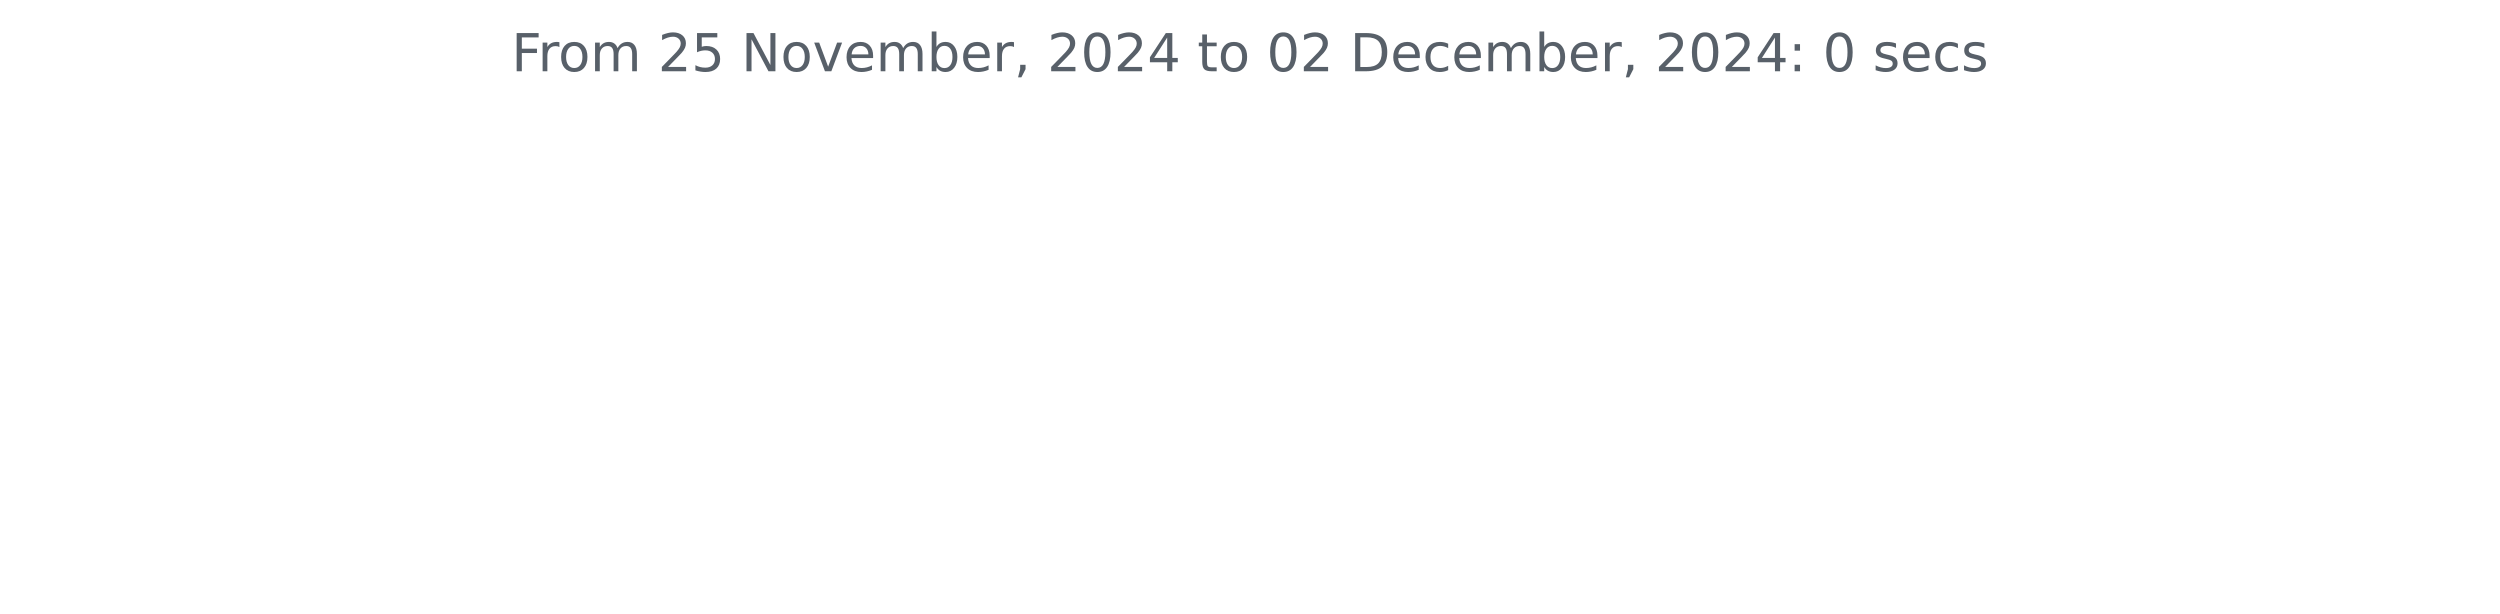
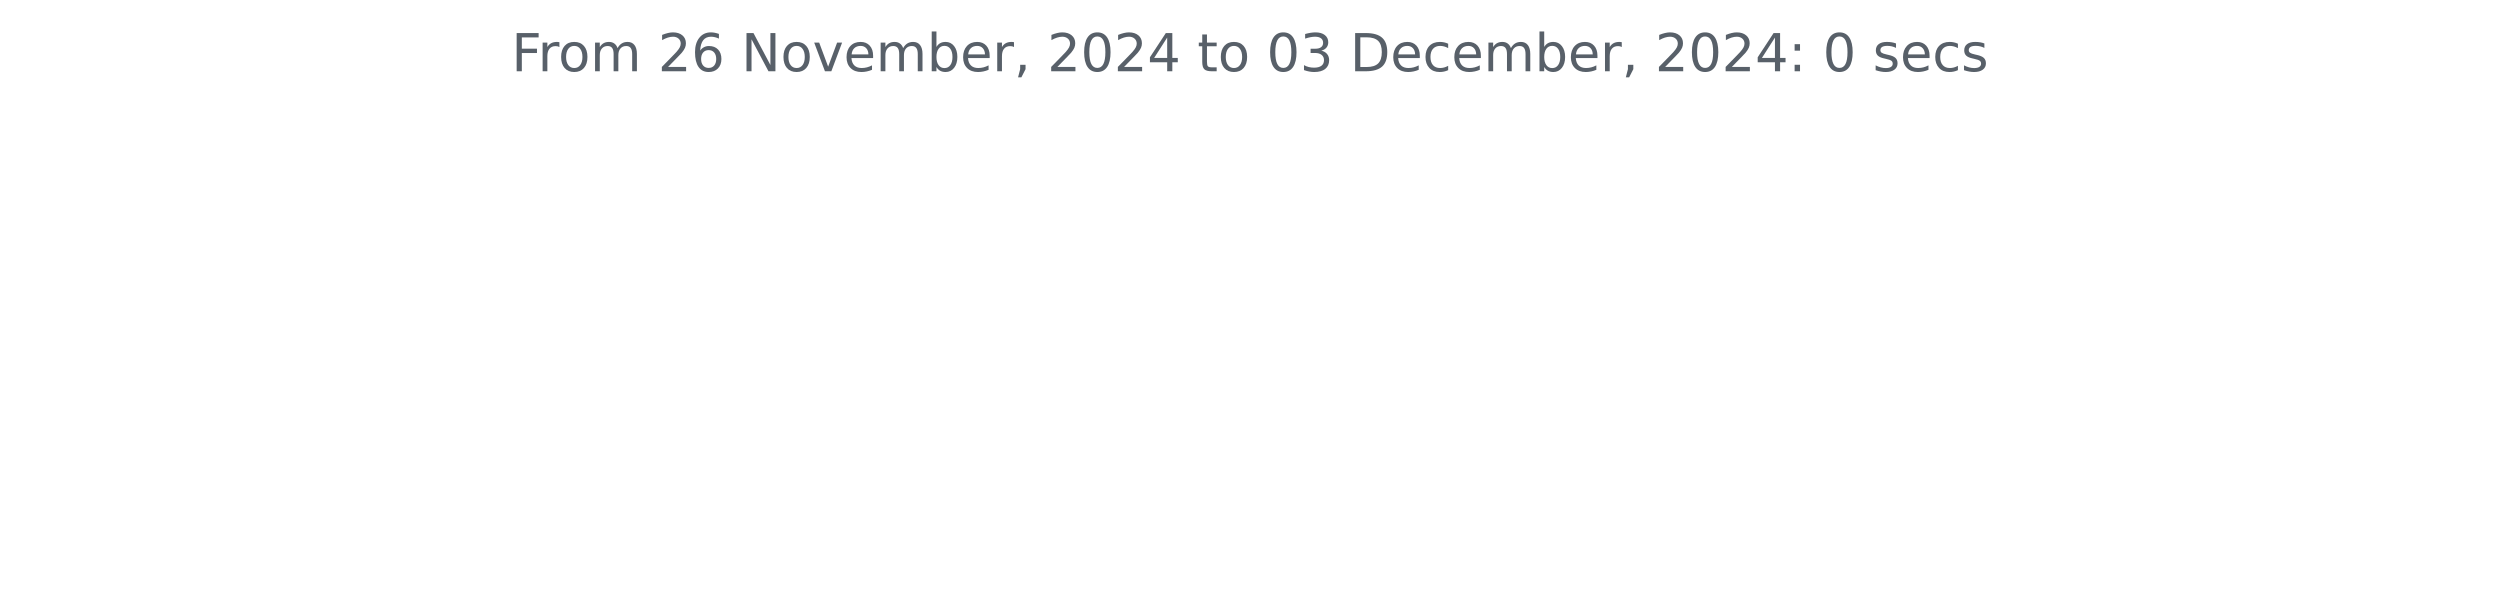
<svg xmlns="http://www.w3.org/2000/svg" xmlns:xlink="http://www.w3.org/1999/xlink" width="572.4pt" height="140.398pt" viewBox="0 0 572.4 140.398" version="1.1">
  <defs>
    <style type="text/css">*{stroke-linejoin: round; stroke-linecap: butt}</style>
  </defs>
  <g id="figure_1">
    <g id="patch_1">
      <path d="M 0 140.398  L 572.4 140.398  L 572.4 0  L 0 0  L 0 140.398  z " style="fill: none" />
    </g>
    <g id="axes_1">
      <g id="matplotlib.axis_1" />
      <g id="matplotlib.axis_2" />
      <g id="text_1">
        <g style="fill: #586069" transform="translate(117.1172 16.31812) scale(0.12 -0.12)">
          <defs>
            <path id="DejaVuSans-46" d="M 628 4666  L 3309 4666  L 3309 4134  L 1259 4134  L 1259 2759  L 3109 2759  L 3109 2228  L 1259 2228  L 1259 0  L 628 0  L 628 4666  z " transform="scale(0.015625)" />
            <path id="DejaVuSans-72" d="M 2631 2963  Q 2534 3019 2420 3045  Q 2306 3072 2169 3072  Q 1681 3072 1420 2755  Q 1159 2438 1159 1844  L 1159 0  L 581 0  L 581 3500  L 1159 3500  L 1159 2956  Q 1341 3275 1631 3429  Q 1922 3584 2338 3584  Q 2397 3584 2469 3576  Q 2541 3569 2628 3553  L 2631 2963  z " transform="scale(0.015625)" />
            <path id="DejaVuSans-6f" d="M 1959 3097  Q 1497 3097 1228 2736  Q 959 2375 959 1747  Q 959 1119 1226 758  Q 1494 397 1959 397  Q 2419 397 2687 759  Q 2956 1122 2956 1747  Q 2956 2369 2687 2733  Q 2419 3097 1959 3097  z M 1959 3584  Q 2709 3584 3137 3096  Q 3566 2609 3566 1747  Q 3566 888 3137 398  Q 2709 -91 1959 -91  Q 1206 -91 779 398  Q 353 888 353 1747  Q 353 2609 779 3096  Q 1206 3584 1959 3584  z " transform="scale(0.015625)" />
            <path id="DejaVuSans-6d" d="M 3328 2828  Q 3544 3216 3844 3400  Q 4144 3584 4550 3584  Q 5097 3584 5394 3201  Q 5691 2819 5691 2113  L 5691 0  L 5113 0  L 5113 2094  Q 5113 2597 4934 2840  Q 4756 3084 4391 3084  Q 3944 3084 3684 2787  Q 3425 2491 3425 1978  L 3425 0  L 2847 0  L 2847 2094  Q 2847 2600 2669 2842  Q 2491 3084 2119 3084  Q 1678 3084 1418 2786  Q 1159 2488 1159 1978  L 1159 0  L 581 0  L 581 3500  L 1159 3500  L 1159 2956  Q 1356 3278 1631 3431  Q 1906 3584 2284 3584  Q 2666 3584 2933 3390  Q 3200 3197 3328 2828  z " transform="scale(0.015625)" />
            <path id="DejaVuSans-20" transform="scale(0.015625)" />
            <path id="DejaVuSans-32" d="M 1228 531  L 3431 531  L 3431 0  L 469 0  L 469 531  Q 828 903 1448 1529  Q 2069 2156 2228 2338  Q 2531 2678 2651 2914  Q 2772 3150 2772 3378  Q 2772 3750 2511 3984  Q 2250 4219 1831 4219  Q 1534 4219 1204 4116  Q 875 4013 500 3803  L 500 4441  Q 881 4594 1212 4672  Q 1544 4750 1819 4750  Q 2544 4750 2975 4387  Q 3406 4025 3406 3419  Q 3406 3131 3298 2873  Q 3191 2616 2906 2266  Q 2828 2175 2409 1742  Q 1991 1309 1228 531  z " transform="scale(0.015625)" />
-             <path id="DejaVuSans-35" d="M 691 4666  L 3169 4666  L 3169 4134  L 1269 4134  L 1269 2991  Q 1406 3038 1543 3061  Q 1681 3084 1819 3084  Q 2600 3084 3056 2656  Q 3513 2228 3513 1497  Q 3513 744 3044 326  Q 2575 -91 1722 -91  Q 1428 -91 1123 -41  Q 819 9 494 109  L 494 744  Q 775 591 1075 516  Q 1375 441 1709 441  Q 2250 441 2565 725  Q 2881 1009 2881 1497  Q 2881 1984 2565 2268  Q 2250 2553 1709 2553  Q 1456 2553 1204 2497  Q 953 2441 691 2322  L 691 4666  z " transform="scale(0.015625)" />
+             <path id="DejaVuSans-36" d="M 2113 2584  Q 1688 2584 1439 2293  Q 1191 2003 1191 1497  Q 1191 994 1439 701  Q 1688 409 2113 409  Q 2538 409 2786 701  Q 3034 994 3034 1497  Q 3034 2003 2786 2293  Q 2538 2584 2113 2584  z M 3366 4563  L 3366 3988  Q 3128 4100 2886 4159  Q 2644 4219 2406 4219  Q 1781 4219 1451 3797  Q 1122 3375 1075 2522  Q 1259 2794 1537 2939  Q 1816 3084 2150 3084  Q 2853 3084 3261 2657  Q 3669 2231 3669 1497  Q 3669 778 3244 343  Q 2819 -91 2113 -91  Q 1303 -91 875 529  Q 447 1150 447 2328  Q 447 3434 972 4092  Q 1497 4750 2381 4750  Q 2619 4750 2861 4703  Q 3103 4656 3366 4563  z " transform="scale(0.015625)" />
            <path id="DejaVuSans-4e" d="M 628 4666  L 1478 4666  L 3547 763  L 3547 4666  L 4159 4666  L 4159 0  L 3309 0  L 1241 3903  L 1241 0  L 628 0  L 628 4666  z " transform="scale(0.015625)" />
            <path id="DejaVuSans-76" d="M 191 3500  L 800 3500  L 1894 563  L 2988 3500  L 3597 3500  L 2284 0  L 1503 0  L 191 3500  z " transform="scale(0.015625)" />
            <path id="DejaVuSans-65" d="M 3597 1894  L 3597 1613  L 953 1613  Q 991 1019 1311 708  Q 1631 397 2203 397  Q 2534 397 2845 478  Q 3156 559 3463 722  L 3463 178  Q 3153 47 2828 -22  Q 2503 -91 2169 -91  Q 1331 -91 842 396  Q 353 884 353 1716  Q 353 2575 817 3079  Q 1281 3584 2069 3584  Q 2775 3584 3186 3129  Q 3597 2675 3597 1894  z M 3022 2063  Q 3016 2534 2758 2815  Q 2500 3097 2075 3097  Q 1594 3097 1305 2825  Q 1016 2553 972 2059  L 3022 2063  z " transform="scale(0.015625)" />
            <path id="DejaVuSans-62" d="M 3116 1747  Q 3116 2381 2855 2742  Q 2594 3103 2138 3103  Q 1681 3103 1420 2742  Q 1159 2381 1159 1747  Q 1159 1113 1420 752  Q 1681 391 2138 391  Q 2594 391 2855 752  Q 3116 1113 3116 1747  z M 1159 2969  Q 1341 3281 1617 3432  Q 1894 3584 2278 3584  Q 2916 3584 3314 3078  Q 3713 2572 3713 1747  Q 3713 922 3314 415  Q 2916 -91 2278 -91  Q 1894 -91 1617 61  Q 1341 213 1159 525  L 1159 0  L 581 0  L 581 4863  L 1159 4863  L 1159 2969  z " transform="scale(0.015625)" />
            <path id="DejaVuSans-2c" d="M 750 794  L 1409 794  L 1409 256  L 897 -744  L 494 -744  L 750 256  L 750 794  z " transform="scale(0.015625)" />
            <path id="DejaVuSans-30" d="M 2034 4250  Q 1547 4250 1301 3770  Q 1056 3291 1056 2328  Q 1056 1369 1301 889  Q 1547 409 2034 409  Q 2525 409 2770 889  Q 3016 1369 3016 2328  Q 3016 3291 2770 3770  Q 2525 4250 2034 4250  z M 2034 4750  Q 2819 4750 3233 4129  Q 3647 3509 3647 2328  Q 3647 1150 3233 529  Q 2819 -91 2034 -91  Q 1250 -91 836 529  Q 422 1150 422 2328  Q 422 3509 836 4129  Q 1250 4750 2034 4750  z " transform="scale(0.015625)" />
            <path id="DejaVuSans-34" d="M 2419 4116  L 825 1625  L 2419 1625  L 2419 4116  z M 2253 4666  L 3047 4666  L 3047 1625  L 3713 1625  L 3713 1100  L 3047 1100  L 3047 0  L 2419 0  L 2419 1100  L 313 1100  L 313 1709  L 2253 4666  z " transform="scale(0.015625)" />
            <path id="DejaVuSans-74" d="M 1172 4494  L 1172 3500  L 2356 3500  L 2356 3053  L 1172 3053  L 1172 1153  Q 1172 725 1289 603  Q 1406 481 1766 481  L 2356 481  L 2356 0  L 1766 0  Q 1100 0 847 248  Q 594 497 594 1153  L 594 3053  L 172 3053  L 172 3500  L 594 3500  L 594 4494  L 1172 4494  z " transform="scale(0.015625)" />
+             <path id="DejaVuSans-33" d="M 2597 2516  Q 3050 2419 3304 2112  Q 3559 1806 3559 1356  Q 3559 666 3084 287  Q 2609 -91 1734 -91  Q 1441 -91 1130 -33  Q 819 25 488 141  L 488 750  Q 750 597 1062 519  Q 1375 441 1716 441  Q 2309 441 2620 675  Q 2931 909 2931 1356  Q 2931 1769 2642 2001  Q 2353 2234 1838 2234  L 1294 2234  L 1294 2753  L 1863 2753  Q 2328 2753 2575 2939  Q 2822 3125 2822 3475  Q 2822 3834 2567 4026  Q 2313 4219 1838 4219  Q 1578 4219 1281 4162  Q 984 4106 628 3988  L 628 4550  Q 988 4650 1302 4700  Q 1616 4750 1894 4750  Q 2613 4750 3031 4423  Q 3450 4097 3450 3541  Q 3450 3153 3228 2886  Q 3006 2619 2597 2516  z " transform="scale(0.015625)" />
            <path id="DejaVuSans-44" d="M 1259 4147  L 1259 519  L 2022 519  Q 2988 519 3436 956  Q 3884 1394 3884 2338  Q 3884 3275 3436 3711  Q 2988 4147 2022 4147  L 1259 4147  z M 628 4666  L 1925 4666  Q 3281 4666 3915 4102  Q 4550 3538 4550 2338  Q 4550 1131 3912 565  Q 3275 0 1925 0  L 628 0  L 628 4666  z " transform="scale(0.015625)" />
            <path id="DejaVuSans-63" d="M 3122 3366  L 3122 2828  Q 2878 2963 2633 3030  Q 2388 3097 2138 3097  Q 1578 3097 1268 2742  Q 959 2388 959 1747  Q 959 1106 1268 751  Q 1578 397 2138 397  Q 2388 397 2633 464  Q 2878 531 3122 666  L 3122 134  Q 2881 22 2623 -34  Q 2366 -91 2075 -91  Q 1284 -91 818 406  Q 353 903 353 1747  Q 353 2603 823 3093  Q 1294 3584 2113 3584  Q 2378 3584 2631 3529  Q 2884 3475 3122 3366  z " transform="scale(0.015625)" />
            <path id="DejaVuSans-3a" d="M 750 794  L 1409 794  L 1409 0  L 750 0  L 750 794  z M 750 3309  L 1409 3309  L 1409 2516  L 750 2516  L 750 3309  z " transform="scale(0.015625)" />
            <path id="DejaVuSans-73" d="M 2834 3397  L 2834 2853  Q 2591 2978 2328 3040  Q 2066 3103 1784 3103  Q 1356 3103 1142 2972  Q 928 2841 928 2578  Q 928 2378 1081 2264  Q 1234 2150 1697 2047  L 1894 2003  Q 2506 1872 2764 1633  Q 3022 1394 3022 966  Q 3022 478 2636 193  Q 2250 -91 1575 -91  Q 1294 -91 989 -36  Q 684 19 347 128  L 347 722  Q 666 556 975 473  Q 1284 391 1588 391  Q 1994 391 2212 530  Q 2431 669 2431 922  Q 2431 1156 2273 1281  Q 2116 1406 1581 1522  L 1381 1569  Q 847 1681 609 1914  Q 372 2147 372 2553  Q 372 3047 722 3315  Q 1072 3584 1716 3584  Q 2034 3584 2315 3537  Q 2597 3491 2834 3397  z " transform="scale(0.015625)" />
          </defs>
          <use xlink:href="#DejaVuSans-46" />
          <use xlink:href="#DejaVuSans-72" x="50.27" />
          <use xlink:href="#DejaVuSans-6f" x="89.133" />
          <use xlink:href="#DejaVuSans-6d" x="150.314" />
          <use xlink:href="#DejaVuSans-20" x="247.727" />
          <use xlink:href="#DejaVuSans-32" x="279.514" />
-           <use xlink:href="#DejaVuSans-35" x="343.137" />
+           <use xlink:href="#DejaVuSans-36" x="343.137" />
          <use xlink:href="#DejaVuSans-20" x="406.76" />
          <use xlink:href="#DejaVuSans-4e" x="438.547" />
          <use xlink:href="#DejaVuSans-6f" x="513.352" />
          <use xlink:href="#DejaVuSans-76" x="574.533" />
          <use xlink:href="#DejaVuSans-65" x="633.713" />
          <use xlink:href="#DejaVuSans-6d" x="695.236" />
          <use xlink:href="#DejaVuSans-62" x="792.648" />
          <use xlink:href="#DejaVuSans-65" x="856.125" />
          <use xlink:href="#DejaVuSans-72" x="917.648" />
          <use xlink:href="#DejaVuSans-2c" x="958.762" />
          <use xlink:href="#DejaVuSans-20" x="990.549" />
          <use xlink:href="#DejaVuSans-32" x="1022.336" />
          <use xlink:href="#DejaVuSans-30" x="1085.959" />
          <use xlink:href="#DejaVuSans-32" x="1149.582" />
          <use xlink:href="#DejaVuSans-34" x="1213.205" />
          <use xlink:href="#DejaVuSans-20" x="1276.828" />
          <use xlink:href="#DejaVuSans-74" x="1308.615" />
          <use xlink:href="#DejaVuSans-6f" x="1347.824" />
          <use xlink:href="#DejaVuSans-20" x="1409.006" />
          <use xlink:href="#DejaVuSans-30" x="1440.793" />
-           <use xlink:href="#DejaVuSans-32" x="1504.416" />
+           <use xlink:href="#DejaVuSans-33" x="1504.416" />
          <use xlink:href="#DejaVuSans-20" x="1568.039" />
          <use xlink:href="#DejaVuSans-44" x="1599.826" />
          <use xlink:href="#DejaVuSans-65" x="1676.828" />
          <use xlink:href="#DejaVuSans-63" x="1738.352" />
          <use xlink:href="#DejaVuSans-65" x="1793.332" />
          <use xlink:href="#DejaVuSans-6d" x="1854.855" />
          <use xlink:href="#DejaVuSans-62" x="1952.268" />
          <use xlink:href="#DejaVuSans-65" x="2015.744" />
          <use xlink:href="#DejaVuSans-72" x="2077.268" />
          <use xlink:href="#DejaVuSans-2c" x="2118.381" />
          <use xlink:href="#DejaVuSans-20" x="2150.168" />
          <use xlink:href="#DejaVuSans-32" x="2181.955" />
          <use xlink:href="#DejaVuSans-30" x="2245.578" />
          <use xlink:href="#DejaVuSans-32" x="2309.201" />
          <use xlink:href="#DejaVuSans-34" x="2372.824" />
          <use xlink:href="#DejaVuSans-3a" x="2436.447" />
          <use xlink:href="#DejaVuSans-20" x="2470.139" />
          <use xlink:href="#DejaVuSans-30" x="2501.926" />
          <use xlink:href="#DejaVuSans-20" x="2565.549" />
          <use xlink:href="#DejaVuSans-73" x="2597.336" />
          <use xlink:href="#DejaVuSans-65" x="2649.436" />
          <use xlink:href="#DejaVuSans-63" x="2710.959" />
          <use xlink:href="#DejaVuSans-73" x="2765.939" />
        </g>
      </g>
    </g>
  </g>
</svg>
